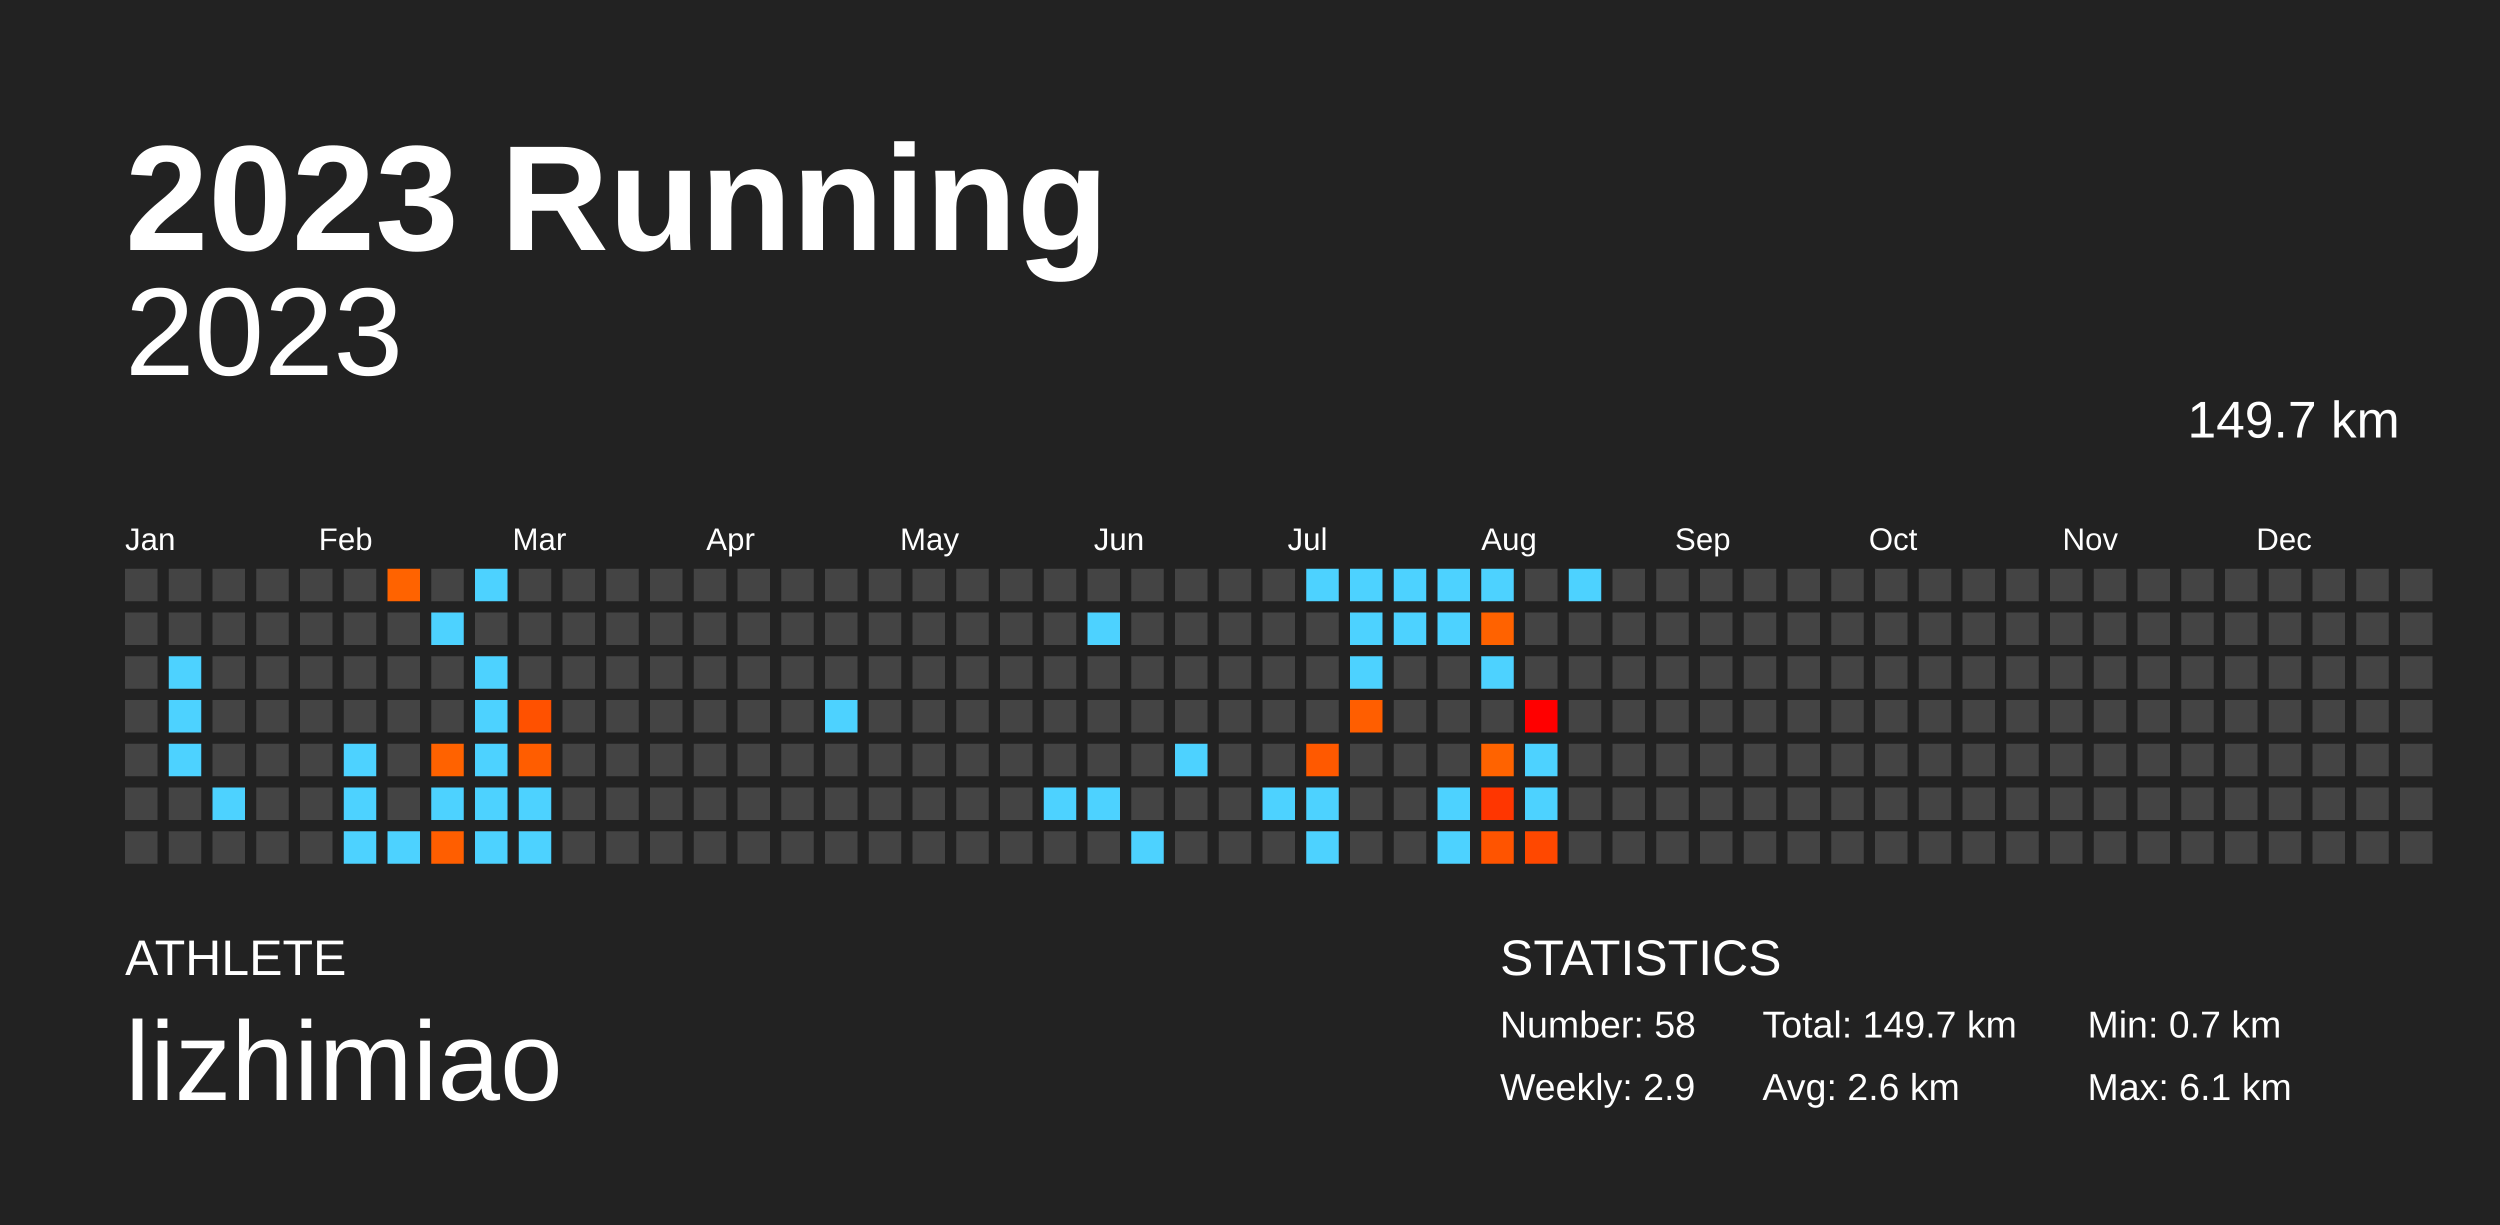
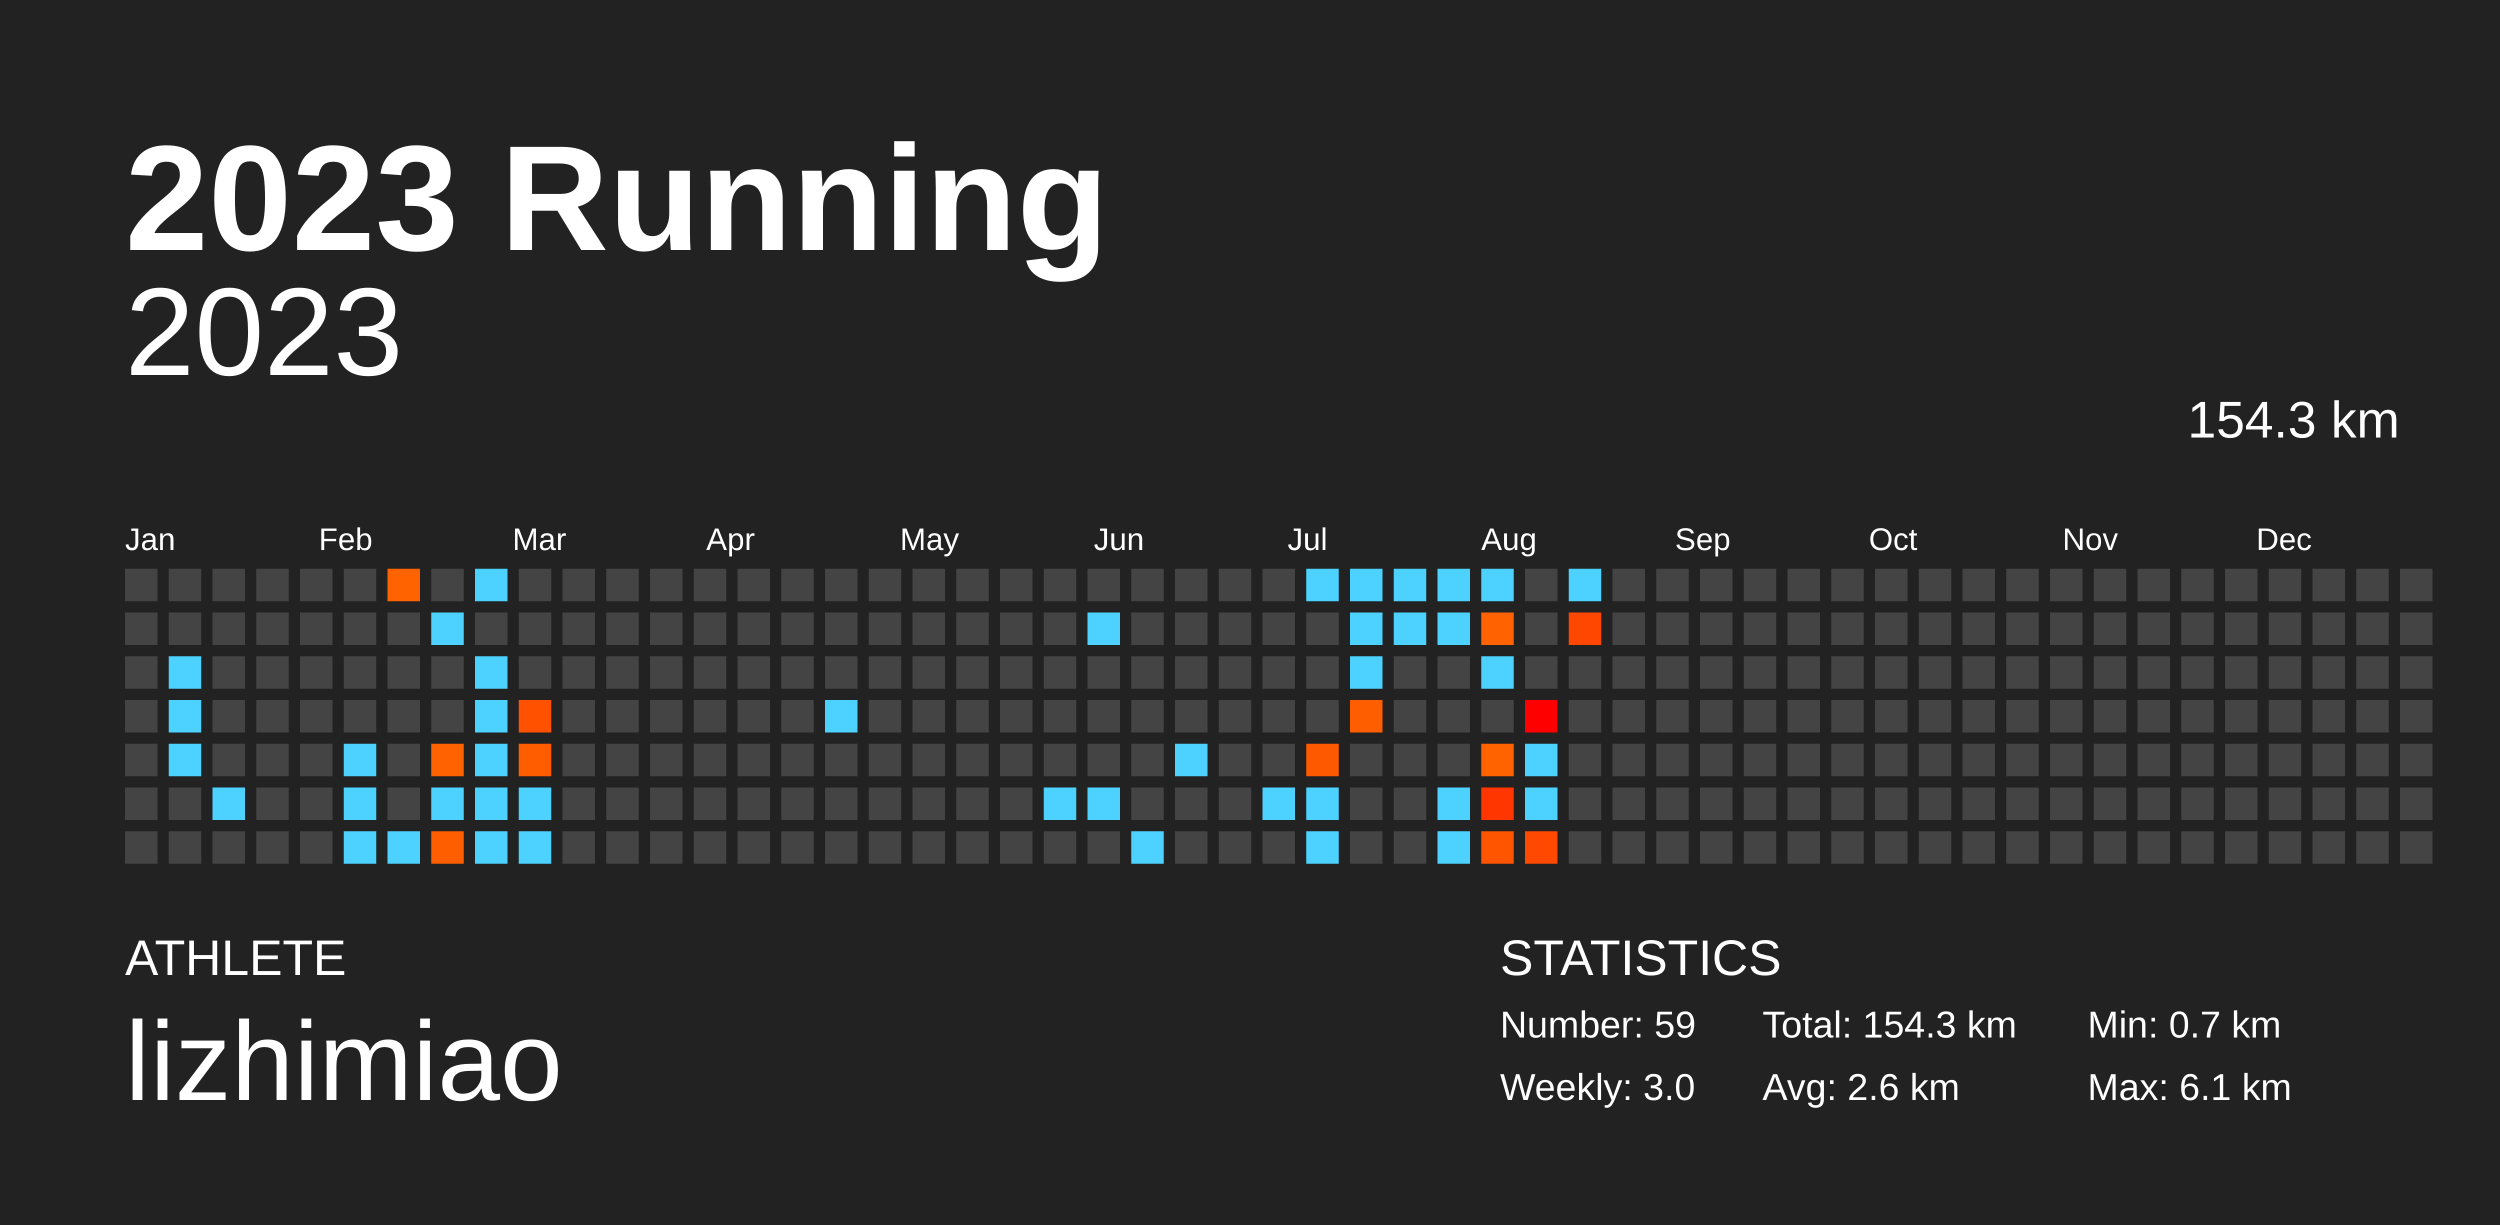
<svg xmlns="http://www.w3.org/2000/svg" baseProfile="full" height="98mm" version="1.1" viewBox="0,0,200,98" width="200mm">
  <defs />
  <rect fill="#222222" height="98" width="200" x="0" y="0" />
  <text fill="#FFFFFF" style="font-size:12px; font-family:Arial; font-weight:bold;" x="10" y="20">2023 Running</text>
  <text fill="#FFFFFF" style="font-size:4px; font-family:Arial" x="10" y="78">ATHLETE</text>
  <text fill="#FFFFFF" style="font-size:9px; font-family:Arial" x="10" y="88">lizhimiao</text>
  <text fill="#FFFFFF" style="font-size:4px; font-family:Arial" x="120" y="78">STATISTICS</text>
-   <text fill="#FFFFFF" style="font-size:3px; font-family:Arial" x="120" y="83">Number: 58</text>
-   <text fill="#FFFFFF" style="font-size:3px; font-family:Arial" x="120" y="88">Weekly: 2.9</text>
-   <text fill="#FFFFFF" style="font-size:3px; font-family:Arial" x="141" y="83">Total: 149.7 km</text>
+   <text fill="#FFFFFF" style="font-size:3px; font-family:Arial" x="120" y="83">Number: 59</text>
+   <text fill="#FFFFFF" style="font-size:3px; font-family:Arial" x="120" y="88">Weekly: 3.0</text>
+   <text fill="#FFFFFF" style="font-size:3px; font-family:Arial" x="141" y="83">Total: 154.3 km</text>
  <text fill="#FFFFFF" style="font-size:3px; font-family:Arial" x="141" y="88">Avg: 2.6 km</text>
  <text fill="#FFFFFF" style="font-size:3px; font-family:Arial" x="167" y="83">Min: 0.7 km</text>
  <text fill="#FFFFFF" style="font-size:3px; font-family:Arial" x="167" y="88">Max: 6.1 km</text>
  <text alignment-baseline="hanging" fill="#FFFFFF" style="font-size:10.0px; font-family:Arial;" x="10" y="30">2023</text>
-   <text alignment-baseline="hanging" fill="#FFFFFF" style="font-size:4.125px; font-family:Arial;" x="175" y="35">149.7 km</text>
+   <text alignment-baseline="hanging" fill="#FFFFFF" style="font-size:4.125px; font-family:Arial;" x="175" y="35">154.3 km</text>
  <text fill="#FFFFFF" style="font-size:2.5px; font-family:Arial" x="10.0" y="44">Jan</text>
  <text fill="#FFFFFF" style="font-size:2.5px; font-family:Arial" x="25.5" y="44">Feb</text>
  <text fill="#FFFFFF" style="font-size:2.5px; font-family:Arial" x="41.0" y="44">Mar</text>
  <text fill="#FFFFFF" style="font-size:2.5px; font-family:Arial" x="56.5" y="44">Apr</text>
  <text fill="#FFFFFF" style="font-size:2.5px; font-family:Arial" x="72.0" y="44">May</text>
  <text fill="#FFFFFF" style="font-size:2.5px; font-family:Arial" x="87.5" y="44">Jun</text>
  <text fill="#FFFFFF" style="font-size:2.5px; font-family:Arial" x="103.0" y="44">Jul</text>
  <text fill="#FFFFFF" style="font-size:2.5px; font-family:Arial" x="118.5" y="44">Aug</text>
  <text fill="#FFFFFF" style="font-size:2.5px; font-family:Arial" x="134.0" y="44">Sep</text>
  <text fill="#FFFFFF" style="font-size:2.5px; font-family:Arial" x="149.5" y="44">Oct</text>
  <text fill="#FFFFFF" style="font-size:2.5px; font-family:Arial" x="165.0" y="44">Nov</text>
  <text fill="#FFFFFF" style="font-size:2.5px; font-family:Arial" x="180.5" y="44">Dec</text>
  <rect fill="#444444" height="2.6" width="2.6" x="10.0" y="45.5" />
  <rect fill="#444444" height="2.6" width="2.6" x="10.0" y="49.0" />
  <rect fill="#444444" height="2.6" width="2.6" x="10.0" y="52.5" />
  <rect fill="#444444" height="2.6" width="2.6" x="10.0" y="56.0" />
  <rect fill="#444444" height="2.6" width="2.6" x="10.0" y="59.5" />
  <rect fill="#444444" height="2.6" width="2.6" x="10.0" y="63.0" />
  <rect fill="#444444" height="2.6" width="2.6" x="10.0" y="66.5" />
  <rect fill="#444444" height="2.6" width="2.6" x="13.5" y="45.5" />
  <rect fill="#444444" height="2.6" width="2.6" x="13.5" y="49.0" />
  <rect fill="#4dd2ff" height="2.6" width="2.6" x="13.5" y="52.5" />
  <rect fill="#4dd2ff" height="2.6" width="2.6" x="13.5" y="56.0" />
  <rect fill="#4dd2ff" height="2.6" width="2.6" x="13.5" y="59.5" />
  <rect fill="#444444" height="2.6" width="2.6" x="13.5" y="63.0" />
  <rect fill="#444444" height="2.6" width="2.6" x="13.5" y="66.5" />
  <rect fill="#444444" height="2.6" width="2.6" x="17.0" y="45.5" />
  <rect fill="#444444" height="2.6" width="2.6" x="17.0" y="49.0" />
  <rect fill="#444444" height="2.6" width="2.6" x="17.0" y="52.5" />
  <rect fill="#444444" height="2.6" width="2.6" x="17.0" y="56.0" />
  <rect fill="#444444" height="2.6" width="2.6" x="17.0" y="59.5" />
  <rect fill="#4dd2ff" height="2.6" width="2.6" x="17.0" y="63.0" />
  <rect fill="#444444" height="2.6" width="2.6" x="17.0" y="66.5" />
  <rect fill="#444444" height="2.6" width="2.6" x="20.5" y="45.5" />
  <rect fill="#444444" height="2.6" width="2.6" x="20.5" y="49.0" />
  <rect fill="#444444" height="2.6" width="2.6" x="20.5" y="52.5" />
  <rect fill="#444444" height="2.6" width="2.6" x="20.5" y="56.0" />
  <rect fill="#444444" height="2.6" width="2.6" x="20.5" y="59.5" />
  <rect fill="#444444" height="2.6" width="2.6" x="20.5" y="63.0" />
  <rect fill="#444444" height="2.6" width="2.6" x="20.5" y="66.5" />
  <rect fill="#444444" height="2.6" width="2.6" x="24.0" y="45.5" />
  <rect fill="#444444" height="2.6" width="2.6" x="24.0" y="49.0" />
  <rect fill="#444444" height="2.6" width="2.6" x="24.0" y="52.5" />
  <rect fill="#444444" height="2.6" width="2.6" x="24.0" y="56.0" />
  <rect fill="#444444" height="2.6" width="2.6" x="24.0" y="59.5" />
  <rect fill="#444444" height="2.6" width="2.6" x="24.0" y="63.0" />
  <rect fill="#444444" height="2.6" width="2.6" x="24.0" y="66.5" />
  <rect fill="#444444" height="2.6" width="2.6" x="27.5" y="45.5" />
  <rect fill="#444444" height="2.6" width="2.6" x="27.5" y="49.0" />
  <rect fill="#444444" height="2.6" width="2.6" x="27.5" y="52.5" />
  <rect fill="#444444" height="2.6" width="2.6" x="27.5" y="56.0" />
  <rect fill="#4dd2ff" height="2.6" width="2.6" x="27.5" y="59.5" />
  <rect fill="#4dd2ff" height="2.6" width="2.6" x="27.5" y="63.0" />
  <rect fill="#4dd2ff" height="2.6" width="2.6" x="27.5" y="66.5" />
  <rect fill="#ff6300" height="2.6" width="2.6" x="31.0" y="45.5" />
  <rect fill="#444444" height="2.6" width="2.6" x="31.0" y="49.0" />
  <rect fill="#444444" height="2.6" width="2.6" x="31.0" y="52.5" />
  <rect fill="#444444" height="2.6" width="2.6" x="31.0" y="56.0" />
  <rect fill="#444444" height="2.6" width="2.6" x="31.0" y="59.5" />
  <rect fill="#444444" height="2.6" width="2.6" x="31.0" y="63.0" />
  <rect fill="#4dd2ff" height="2.6" width="2.6" x="31.0" y="66.5" />
  <rect fill="#444444" height="2.6" width="2.6" x="34.5" y="45.5" />
  <rect fill="#4dd2ff" height="2.6" width="2.6" x="34.5" y="49.0" />
  <rect fill="#444444" height="2.6" width="2.6" x="34.5" y="52.5" />
  <rect fill="#444444" height="2.6" width="2.6" x="34.5" y="56.0" />
  <rect fill="#ff6200" height="2.6" width="2.6" x="34.5" y="59.5" />
  <rect fill="#4dd2ff" height="2.6" width="2.6" x="34.5" y="63.0" />
  <rect fill="#ff5e00" height="2.6" width="2.6" x="34.5" y="66.5" />
  <rect fill="#4dd2ff" height="2.6" width="2.6" x="38.0" y="45.5" />
  <rect fill="#444444" height="2.6" width="2.6" x="38.0" y="49.0" />
  <rect fill="#4dd2ff" height="2.6" width="2.6" x="38.0" y="52.5" />
  <rect fill="#4dd2ff" height="2.6" width="2.6" x="38.0" y="56.0" />
  <rect fill="#4dd2ff" height="2.6" width="2.6" x="38.0" y="59.5" />
  <rect fill="#4dd2ff" height="2.6" width="2.6" x="38.0" y="63.0" />
  <rect fill="#4dd2ff" height="2.6" width="2.6" x="38.0" y="66.5" />
  <rect fill="#444444" height="2.6" width="2.6" x="41.5" y="45.5" />
  <rect fill="#444444" height="2.6" width="2.6" x="41.5" y="49.0" />
  <rect fill="#444444" height="2.6" width="2.6" x="41.5" y="52.5" />
  <rect fill="#ff5100" height="2.6" width="2.6" x="41.5" y="56.0" />
  <rect fill="#ff5d00" height="2.6" width="2.6" x="41.5" y="59.5" />
  <rect fill="#4dd2ff" height="2.6" width="2.6" x="41.5" y="63.0" />
  <rect fill="#4dd2ff" height="2.6" width="2.6" x="41.5" y="66.5" />
  <rect fill="#444444" height="2.6" width="2.6" x="45.0" y="45.5" />
  <rect fill="#444444" height="2.6" width="2.6" x="45.0" y="49.0" />
  <rect fill="#444444" height="2.6" width="2.6" x="45.0" y="52.5" />
  <rect fill="#444444" height="2.6" width="2.6" x="45.0" y="56.0" />
  <rect fill="#444444" height="2.6" width="2.6" x="45.0" y="59.5" />
  <rect fill="#444444" height="2.6" width="2.6" x="45.0" y="63.0" />
  <rect fill="#444444" height="2.6" width="2.6" x="45.0" y="66.5" />
  <rect fill="#444444" height="2.6" width="2.6" x="48.5" y="45.5" />
  <rect fill="#444444" height="2.6" width="2.6" x="48.5" y="49.0" />
  <rect fill="#444444" height="2.6" width="2.6" x="48.5" y="52.5" />
  <rect fill="#444444" height="2.6" width="2.6" x="48.5" y="56.0" />
  <rect fill="#444444" height="2.6" width="2.6" x="48.5" y="59.5" />
  <rect fill="#444444" height="2.6" width="2.6" x="48.5" y="63.0" />
  <rect fill="#444444" height="2.6" width="2.6" x="48.5" y="66.5" />
  <rect fill="#444444" height="2.6" width="2.6" x="52.0" y="45.5" />
  <rect fill="#444444" height="2.6" width="2.6" x="52.0" y="49.0" />
  <rect fill="#444444" height="2.6" width="2.6" x="52.0" y="52.5" />
  <rect fill="#444444" height="2.6" width="2.6" x="52.0" y="56.0" />
  <rect fill="#444444" height="2.6" width="2.6" x="52.0" y="59.5" />
  <rect fill="#444444" height="2.6" width="2.6" x="52.0" y="63.0" />
  <rect fill="#444444" height="2.6" width="2.6" x="52.0" y="66.5" />
  <rect fill="#444444" height="2.6" width="2.6" x="55.5" y="45.5" />
  <rect fill="#444444" height="2.6" width="2.6" x="55.5" y="49.0" />
  <rect fill="#444444" height="2.6" width="2.6" x="55.5" y="52.5" />
  <rect fill="#444444" height="2.6" width="2.6" x="55.5" y="56.0" />
  <rect fill="#444444" height="2.6" width="2.6" x="55.5" y="59.5" />
  <rect fill="#444444" height="2.6" width="2.6" x="55.5" y="63.0" />
  <rect fill="#444444" height="2.6" width="2.6" x="55.5" y="66.5" />
  <rect fill="#444444" height="2.6" width="2.6" x="59.0" y="45.5" />
  <rect fill="#444444" height="2.6" width="2.6" x="59.0" y="49.0" />
  <rect fill="#444444" height="2.6" width="2.6" x="59.0" y="52.5" />
  <rect fill="#444444" height="2.6" width="2.6" x="59.0" y="56.0" />
  <rect fill="#444444" height="2.6" width="2.6" x="59.0" y="59.5" />
  <rect fill="#444444" height="2.6" width="2.6" x="59.0" y="63.0" />
  <rect fill="#444444" height="2.6" width="2.6" x="59.0" y="66.5" />
  <rect fill="#444444" height="2.6" width="2.6" x="62.5" y="45.5" />
  <rect fill="#444444" height="2.6" width="2.6" x="62.5" y="49.0" />
  <rect fill="#444444" height="2.6" width="2.6" x="62.5" y="52.5" />
  <rect fill="#444444" height="2.6" width="2.6" x="62.5" y="56.0" />
  <rect fill="#444444" height="2.6" width="2.6" x="62.5" y="59.5" />
  <rect fill="#444444" height="2.6" width="2.6" x="62.5" y="63.0" />
  <rect fill="#444444" height="2.6" width="2.6" x="62.5" y="66.5" />
  <rect fill="#444444" height="2.6" width="2.6" x="66.0" y="45.5" />
  <rect fill="#444444" height="2.6" width="2.6" x="66.0" y="49.0" />
  <rect fill="#444444" height="2.6" width="2.6" x="66.0" y="52.5" />
  <rect fill="#4dd2ff" height="2.6" width="2.6" x="66.0" y="56.0" />
  <rect fill="#444444" height="2.6" width="2.6" x="66.0" y="59.5" />
  <rect fill="#444444" height="2.6" width="2.6" x="66.0" y="63.0" />
  <rect fill="#444444" height="2.6" width="2.6" x="66.0" y="66.5" />
  <rect fill="#444444" height="2.6" width="2.6" x="69.5" y="45.5" />
  <rect fill="#444444" height="2.6" width="2.6" x="69.5" y="49.0" />
  <rect fill="#444444" height="2.6" width="2.6" x="69.5" y="52.5" />
  <rect fill="#444444" height="2.6" width="2.6" x="69.5" y="56.0" />
  <rect fill="#444444" height="2.6" width="2.6" x="69.5" y="59.5" />
  <rect fill="#444444" height="2.6" width="2.6" x="69.5" y="63.0" />
  <rect fill="#444444" height="2.6" width="2.6" x="69.5" y="66.5" />
  <rect fill="#444444" height="2.6" width="2.6" x="73.0" y="45.5" />
  <rect fill="#444444" height="2.6" width="2.6" x="73.0" y="49.0" />
  <rect fill="#444444" height="2.6" width="2.6" x="73.0" y="52.5" />
  <rect fill="#444444" height="2.6" width="2.6" x="73.0" y="56.0" />
  <rect fill="#444444" height="2.6" width="2.6" x="73.0" y="59.5" />
  <rect fill="#444444" height="2.6" width="2.6" x="73.0" y="63.0" />
  <rect fill="#444444" height="2.6" width="2.6" x="73.0" y="66.5" />
  <rect fill="#444444" height="2.6" width="2.6" x="76.5" y="45.5" />
  <rect fill="#444444" height="2.6" width="2.6" x="76.5" y="49.0" />
  <rect fill="#444444" height="2.6" width="2.6" x="76.5" y="52.5" />
  <rect fill="#444444" height="2.6" width="2.6" x="76.5" y="56.0" />
  <rect fill="#444444" height="2.6" width="2.6" x="76.5" y="59.5" />
  <rect fill="#444444" height="2.6" width="2.6" x="76.5" y="63.0" />
  <rect fill="#444444" height="2.6" width="2.6" x="76.5" y="66.5" />
  <rect fill="#444444" height="2.6" width="2.6" x="80.0" y="45.5" />
  <rect fill="#444444" height="2.6" width="2.6" x="80.0" y="49.0" />
  <rect fill="#444444" height="2.6" width="2.6" x="80.0" y="52.5" />
  <rect fill="#444444" height="2.6" width="2.6" x="80.0" y="56.0" />
  <rect fill="#444444" height="2.6" width="2.6" x="80.0" y="59.5" />
  <rect fill="#444444" height="2.6" width="2.6" x="80.0" y="63.0" />
  <rect fill="#444444" height="2.6" width="2.6" x="80.0" y="66.5" />
  <rect fill="#444444" height="2.6" width="2.6" x="83.5" y="45.5" />
  <rect fill="#444444" height="2.6" width="2.6" x="83.5" y="49.0" />
  <rect fill="#444444" height="2.6" width="2.6" x="83.5" y="52.5" />
  <rect fill="#444444" height="2.6" width="2.6" x="83.5" y="56.0" />
  <rect fill="#444444" height="2.6" width="2.6" x="83.5" y="59.5" />
  <rect fill="#4dd2ff" height="2.6" width="2.6" x="83.5" y="63.0" />
  <rect fill="#444444" height="2.6" width="2.6" x="83.5" y="66.5" />
  <rect fill="#444444" height="2.6" width="2.6" x="87.0" y="45.5" />
  <rect fill="#4dd2ff" height="2.6" width="2.6" x="87.0" y="49.0" />
  <rect fill="#444444" height="2.6" width="2.6" x="87.0" y="52.5" />
  <rect fill="#444444" height="2.6" width="2.6" x="87.0" y="56.0" />
  <rect fill="#444444" height="2.6" width="2.6" x="87.0" y="59.5" />
  <rect fill="#4dd2ff" height="2.6" width="2.6" x="87.0" y="63.0" />
  <rect fill="#444444" height="2.6" width="2.6" x="87.0" y="66.5" />
  <rect fill="#444444" height="2.6" width="2.6" x="90.5" y="45.5" />
  <rect fill="#444444" height="2.6" width="2.6" x="90.5" y="49.0" />
  <rect fill="#444444" height="2.6" width="2.6" x="90.5" y="52.5" />
  <rect fill="#444444" height="2.6" width="2.6" x="90.5" y="56.0" />
  <rect fill="#444444" height="2.6" width="2.6" x="90.5" y="59.5" />
  <rect fill="#444444" height="2.6" width="2.6" x="90.5" y="63.0" />
  <rect fill="#4dd2ff" height="2.6" width="2.6" x="90.5" y="66.5" />
  <rect fill="#444444" height="2.6" width="2.6" x="94.0" y="45.5" />
  <rect fill="#444444" height="2.6" width="2.6" x="94.0" y="49.0" />
  <rect fill="#444444" height="2.6" width="2.6" x="94.0" y="52.5" />
  <rect fill="#444444" height="2.6" width="2.6" x="94.0" y="56.0" />
  <rect fill="#4dd2ff" height="2.6" width="2.6" x="94.0" y="59.5" />
  <rect fill="#444444" height="2.6" width="2.6" x="94.0" y="63.0" />
  <rect fill="#444444" height="2.6" width="2.6" x="94.0" y="66.5" />
  <rect fill="#444444" height="2.6" width="2.6" x="97.5" y="45.5" />
  <rect fill="#444444" height="2.6" width="2.6" x="97.5" y="49.0" />
  <rect fill="#444444" height="2.6" width="2.6" x="97.5" y="52.5" />
  <rect fill="#444444" height="2.6" width="2.6" x="97.5" y="56.0" />
  <rect fill="#444444" height="2.6" width="2.6" x="97.5" y="59.5" />
  <rect fill="#444444" height="2.6" width="2.6" x="97.5" y="63.0" />
  <rect fill="#444444" height="2.6" width="2.6" x="97.5" y="66.5" />
  <rect fill="#444444" height="2.6" width="2.6" x="101.0" y="45.5" />
  <rect fill="#444444" height="2.6" width="2.6" x="101.0" y="49.0" />
  <rect fill="#444444" height="2.6" width="2.6" x="101.0" y="52.5" />
  <rect fill="#444444" height="2.6" width="2.6" x="101.0" y="56.0" />
  <rect fill="#444444" height="2.6" width="2.6" x="101.0" y="59.5" />
  <rect fill="#4dd2ff" height="2.6" width="2.6" x="101.0" y="63.0" />
  <rect fill="#444444" height="2.6" width="2.6" x="101.0" y="66.5" />
  <rect fill="#4dd2ff" height="2.6" width="2.6" x="104.5" y="45.5" />
  <rect fill="#444444" height="2.6" width="2.6" x="104.5" y="49.0" />
  <rect fill="#444444" height="2.6" width="2.6" x="104.5" y="52.5" />
  <rect fill="#444444" height="2.6" width="2.6" x="104.5" y="56.0" />
  <rect fill="#ff5900" height="2.6" width="2.6" x="104.5" y="59.5" />
  <rect fill="#4dd2ff" height="2.6" width="2.6" x="104.5" y="63.0" />
  <rect fill="#4dd2ff" height="2.6" width="2.6" x="104.5" y="66.5" />
  <rect fill="#4dd2ff" height="2.6" width="2.6" x="108.0" y="45.5" />
  <rect fill="#4dd2ff" height="2.6" width="2.6" x="108.0" y="49.0" />
  <rect fill="#4dd2ff" height="2.6" width="2.6" x="108.0" y="52.5" />
  <rect fill="#ff5e00" height="2.6" width="2.6" x="108.0" y="56.0" />
  <rect fill="#444444" height="2.6" width="2.6" x="108.0" y="59.5" />
  <rect fill="#444444" height="2.6" width="2.6" x="108.0" y="63.0" />
  <rect fill="#444444" height="2.6" width="2.6" x="108.0" y="66.5" />
  <rect fill="#4dd2ff" height="2.6" width="2.6" x="111.5" y="45.5" />
  <rect fill="#4dd2ff" height="2.6" width="2.6" x="111.5" y="49.0" />
  <rect fill="#444444" height="2.6" width="2.6" x="111.5" y="52.5" />
  <rect fill="#444444" height="2.6" width="2.6" x="111.5" y="56.0" />
  <rect fill="#444444" height="2.6" width="2.6" x="111.5" y="59.5" />
  <rect fill="#444444" height="2.6" width="2.6" x="111.5" y="63.0" />
  <rect fill="#444444" height="2.6" width="2.6" x="111.5" y="66.5" />
  <rect fill="#4dd2ff" height="2.6" width="2.6" x="115.0" y="45.5" />
  <rect fill="#4dd2ff" height="2.6" width="2.6" x="115.0" y="49.0" />
  <rect fill="#444444" height="2.6" width="2.6" x="115.0" y="52.5" />
  <rect fill="#444444" height="2.6" width="2.6" x="115.0" y="56.0" />
  <rect fill="#444444" height="2.6" width="2.6" x="115.0" y="59.5" />
  <rect fill="#4dd2ff" height="2.6" width="2.6" x="115.0" y="63.0" />
  <rect fill="#4dd2ff" height="2.6" width="2.6" x="115.0" y="66.5" />
  <rect fill="#4dd2ff" height="2.6" width="2.6" x="118.5" y="45.5" />
  <rect fill="#ff6200" height="2.6" width="2.6" x="118.5" y="49.0" />
  <rect fill="#4dd2ff" height="2.6" width="2.6" x="118.5" y="52.5" />
  <rect fill="#444444" height="2.6" width="2.6" x="118.5" y="56.0" />
  <rect fill="#ff6300" height="2.6" width="2.6" x="118.5" y="59.5" />
  <rect fill="#ff3600" height="2.6" width="2.6" x="118.5" y="63.0" />
  <rect fill="#ff5400" height="2.6" width="2.6" x="118.5" y="66.5" />
  <rect fill="#444444" height="2.6" width="2.6" x="122.0" y="45.5" />
  <rect fill="#444444" height="2.6" width="2.6" x="122.0" y="49.0" />
  <rect fill="#444444" height="2.6" width="2.6" x="122.0" y="52.5" />
  <rect fill="#ff0000" height="2.6" width="2.6" x="122.0" y="56.0" />
  <rect fill="#4dd2ff" height="2.6" width="2.6" x="122.0" y="59.5" />
  <rect fill="#4dd2ff" height="2.6" width="2.6" x="122.0" y="63.0" />
  <rect fill="#ff4800" height="2.6" width="2.6" x="122.0" y="66.5" />
  <rect fill="#4dd2ff" height="2.6" width="2.6" x="125.5" y="45.5" />
-   <rect fill="#444444" height="2.6" width="2.6" x="125.5" y="49.0" />
+   <rect fill="#ff4700" height="2.6" width="2.6" x="125.5" y="49.0" />
  <rect fill="#444444" height="2.6" width="2.6" x="125.5" y="52.5" />
  <rect fill="#444444" height="2.6" width="2.6" x="125.5" y="56.0" />
  <rect fill="#444444" height="2.6" width="2.6" x="125.5" y="59.5" />
  <rect fill="#444444" height="2.6" width="2.6" x="125.5" y="63.0" />
  <rect fill="#444444" height="2.6" width="2.6" x="125.5" y="66.5" />
  <rect fill="#444444" height="2.6" width="2.6" x="129.0" y="45.5" />
  <rect fill="#444444" height="2.6" width="2.6" x="129.0" y="49.0" />
  <rect fill="#444444" height="2.6" width="2.6" x="129.0" y="52.5" />
  <rect fill="#444444" height="2.6" width="2.6" x="129.0" y="56.0" />
  <rect fill="#444444" height="2.6" width="2.6" x="129.0" y="59.5" />
  <rect fill="#444444" height="2.6" width="2.6" x="129.0" y="63.0" />
  <rect fill="#444444" height="2.6" width="2.6" x="129.0" y="66.5" />
  <rect fill="#444444" height="2.6" width="2.6" x="132.5" y="45.5" />
  <rect fill="#444444" height="2.6" width="2.6" x="132.5" y="49.0" />
  <rect fill="#444444" height="2.6" width="2.6" x="132.5" y="52.5" />
  <rect fill="#444444" height="2.6" width="2.6" x="132.5" y="56.0" />
  <rect fill="#444444" height="2.6" width="2.6" x="132.5" y="59.5" />
  <rect fill="#444444" height="2.6" width="2.6" x="132.5" y="63.0" />
  <rect fill="#444444" height="2.6" width="2.6" x="132.5" y="66.5" />
  <rect fill="#444444" height="2.6" width="2.6" x="136.0" y="45.5" />
  <rect fill="#444444" height="2.6" width="2.6" x="136.0" y="49.0" />
  <rect fill="#444444" height="2.6" width="2.6" x="136.0" y="52.5" />
  <rect fill="#444444" height="2.6" width="2.6" x="136.0" y="56.0" />
  <rect fill="#444444" height="2.6" width="2.6" x="136.0" y="59.5" />
  <rect fill="#444444" height="2.6" width="2.6" x="136.0" y="63.0" />
  <rect fill="#444444" height="2.6" width="2.6" x="136.0" y="66.5" />
  <rect fill="#444444" height="2.6" width="2.6" x="139.5" y="45.5" />
  <rect fill="#444444" height="2.6" width="2.6" x="139.5" y="49.0" />
  <rect fill="#444444" height="2.6" width="2.6" x="139.5" y="52.5" />
  <rect fill="#444444" height="2.6" width="2.6" x="139.5" y="56.0" />
  <rect fill="#444444" height="2.6" width="2.6" x="139.5" y="59.5" />
  <rect fill="#444444" height="2.6" width="2.6" x="139.5" y="63.0" />
  <rect fill="#444444" height="2.6" width="2.6" x="139.5" y="66.5" />
  <rect fill="#444444" height="2.6" width="2.6" x="143.0" y="45.5" />
  <rect fill="#444444" height="2.6" width="2.6" x="143.0" y="49.0" />
  <rect fill="#444444" height="2.6" width="2.6" x="143.0" y="52.5" />
  <rect fill="#444444" height="2.6" width="2.6" x="143.0" y="56.0" />
  <rect fill="#444444" height="2.6" width="2.6" x="143.0" y="59.5" />
  <rect fill="#444444" height="2.6" width="2.6" x="143.0" y="63.0" />
  <rect fill="#444444" height="2.6" width="2.6" x="143.0" y="66.5" />
  <rect fill="#444444" height="2.6" width="2.6" x="146.5" y="45.5" />
  <rect fill="#444444" height="2.6" width="2.6" x="146.5" y="49.0" />
  <rect fill="#444444" height="2.6" width="2.6" x="146.5" y="52.5" />
  <rect fill="#444444" height="2.6" width="2.6" x="146.5" y="56.0" />
  <rect fill="#444444" height="2.6" width="2.6" x="146.5" y="59.5" />
  <rect fill="#444444" height="2.6" width="2.6" x="146.5" y="63.0" />
  <rect fill="#444444" height="2.6" width="2.6" x="146.5" y="66.5" />
  <rect fill="#444444" height="2.6" width="2.6" x="150.0" y="45.5" />
  <rect fill="#444444" height="2.6" width="2.6" x="150.0" y="49.0" />
  <rect fill="#444444" height="2.6" width="2.6" x="150.0" y="52.5" />
  <rect fill="#444444" height="2.6" width="2.6" x="150.0" y="56.0" />
  <rect fill="#444444" height="2.6" width="2.6" x="150.0" y="59.5" />
  <rect fill="#444444" height="2.6" width="2.6" x="150.0" y="63.0" />
  <rect fill="#444444" height="2.6" width="2.6" x="150.0" y="66.5" />
  <rect fill="#444444" height="2.6" width="2.6" x="153.5" y="45.5" />
  <rect fill="#444444" height="2.6" width="2.6" x="153.5" y="49.0" />
  <rect fill="#444444" height="2.6" width="2.6" x="153.5" y="52.5" />
  <rect fill="#444444" height="2.6" width="2.6" x="153.5" y="56.0" />
  <rect fill="#444444" height="2.6" width="2.6" x="153.5" y="59.5" />
  <rect fill="#444444" height="2.6" width="2.6" x="153.5" y="63.0" />
  <rect fill="#444444" height="2.6" width="2.6" x="153.5" y="66.5" />
  <rect fill="#444444" height="2.6" width="2.6" x="157.0" y="45.5" />
  <rect fill="#444444" height="2.6" width="2.6" x="157.0" y="49.0" />
  <rect fill="#444444" height="2.6" width="2.6" x="157.0" y="52.5" />
  <rect fill="#444444" height="2.6" width="2.6" x="157.0" y="56.0" />
  <rect fill="#444444" height="2.6" width="2.6" x="157.0" y="59.5" />
  <rect fill="#444444" height="2.6" width="2.6" x="157.0" y="63.0" />
  <rect fill="#444444" height="2.6" width="2.6" x="157.0" y="66.5" />
  <rect fill="#444444" height="2.6" width="2.6" x="160.5" y="45.5" />
  <rect fill="#444444" height="2.6" width="2.6" x="160.5" y="49.0" />
  <rect fill="#444444" height="2.6" width="2.6" x="160.5" y="52.5" />
  <rect fill="#444444" height="2.6" width="2.6" x="160.5" y="56.0" />
  <rect fill="#444444" height="2.6" width="2.6" x="160.5" y="59.5" />
  <rect fill="#444444" height="2.6" width="2.6" x="160.5" y="63.0" />
  <rect fill="#444444" height="2.6" width="2.6" x="160.5" y="66.5" />
  <rect fill="#444444" height="2.6" width="2.6" x="164.0" y="45.5" />
  <rect fill="#444444" height="2.6" width="2.6" x="164.0" y="49.0" />
  <rect fill="#444444" height="2.6" width="2.6" x="164.0" y="52.5" />
  <rect fill="#444444" height="2.6" width="2.6" x="164.0" y="56.0" />
  <rect fill="#444444" height="2.6" width="2.6" x="164.0" y="59.5" />
  <rect fill="#444444" height="2.6" width="2.6" x="164.0" y="63.0" />
  <rect fill="#444444" height="2.6" width="2.6" x="164.0" y="66.5" />
  <rect fill="#444444" height="2.6" width="2.6" x="167.5" y="45.5" />
  <rect fill="#444444" height="2.6" width="2.6" x="167.5" y="49.0" />
  <rect fill="#444444" height="2.6" width="2.6" x="167.5" y="52.5" />
  <rect fill="#444444" height="2.6" width="2.6" x="167.5" y="56.0" />
  <rect fill="#444444" height="2.6" width="2.6" x="167.5" y="59.5" />
  <rect fill="#444444" height="2.6" width="2.6" x="167.5" y="63.0" />
  <rect fill="#444444" height="2.6" width="2.6" x="167.5" y="66.5" />
  <rect fill="#444444" height="2.6" width="2.6" x="171.0" y="45.5" />
  <rect fill="#444444" height="2.6" width="2.6" x="171.0" y="49.0" />
  <rect fill="#444444" height="2.6" width="2.6" x="171.0" y="52.5" />
  <rect fill="#444444" height="2.6" width="2.6" x="171.0" y="56.0" />
  <rect fill="#444444" height="2.6" width="2.6" x="171.0" y="59.5" />
  <rect fill="#444444" height="2.6" width="2.6" x="171.0" y="63.0" />
  <rect fill="#444444" height="2.6" width="2.6" x="171.0" y="66.5" />
  <rect fill="#444444" height="2.6" width="2.6" x="174.5" y="45.5" />
  <rect fill="#444444" height="2.6" width="2.6" x="174.5" y="49.0" />
  <rect fill="#444444" height="2.6" width="2.6" x="174.5" y="52.5" />
  <rect fill="#444444" height="2.6" width="2.6" x="174.5" y="56.0" />
  <rect fill="#444444" height="2.6" width="2.6" x="174.5" y="59.5" />
  <rect fill="#444444" height="2.6" width="2.6" x="174.5" y="63.0" />
  <rect fill="#444444" height="2.6" width="2.6" x="174.5" y="66.5" />
  <rect fill="#444444" height="2.6" width="2.6" x="178.0" y="45.5" />
  <rect fill="#444444" height="2.6" width="2.6" x="178.0" y="49.0" />
  <rect fill="#444444" height="2.6" width="2.6" x="178.0" y="52.5" />
  <rect fill="#444444" height="2.6" width="2.6" x="178.0" y="56.0" />
  <rect fill="#444444" height="2.6" width="2.6" x="178.0" y="59.5" />
  <rect fill="#444444" height="2.6" width="2.6" x="178.0" y="63.0" />
  <rect fill="#444444" height="2.6" width="2.6" x="178.0" y="66.5" />
  <rect fill="#444444" height="2.6" width="2.6" x="181.5" y="45.5" />
  <rect fill="#444444" height="2.6" width="2.6" x="181.5" y="49.0" />
  <rect fill="#444444" height="2.6" width="2.6" x="181.5" y="52.5" />
  <rect fill="#444444" height="2.6" width="2.6" x="181.5" y="56.0" />
  <rect fill="#444444" height="2.6" width="2.6" x="181.5" y="59.5" />
  <rect fill="#444444" height="2.6" width="2.6" x="181.5" y="63.0" />
  <rect fill="#444444" height="2.6" width="2.6" x="181.5" y="66.5" />
  <rect fill="#444444" height="2.6" width="2.6" x="185.0" y="45.5" />
  <rect fill="#444444" height="2.6" width="2.6" x="185.0" y="49.0" />
  <rect fill="#444444" height="2.6" width="2.6" x="185.0" y="52.5" />
  <rect fill="#444444" height="2.6" width="2.6" x="185.0" y="56.0" />
  <rect fill="#444444" height="2.6" width="2.6" x="185.0" y="59.5" />
  <rect fill="#444444" height="2.6" width="2.6" x="185.0" y="63.0" />
  <rect fill="#444444" height="2.6" width="2.6" x="185.0" y="66.5" />
  <rect fill="#444444" height="2.6" width="2.6" x="188.5" y="45.5" />
  <rect fill="#444444" height="2.6" width="2.6" x="188.5" y="49.0" />
  <rect fill="#444444" height="2.6" width="2.6" x="188.5" y="52.5" />
  <rect fill="#444444" height="2.6" width="2.6" x="188.5" y="56.0" />
  <rect fill="#444444" height="2.6" width="2.6" x="188.5" y="59.5" />
  <rect fill="#444444" height="2.6" width="2.6" x="188.5" y="63.0" />
  <rect fill="#444444" height="2.6" width="2.6" x="188.5" y="66.5" />
  <rect fill="#444444" height="2.6" width="2.6" x="192.0" y="45.5" />
  <rect fill="#444444" height="2.6" width="2.6" x="192.0" y="49.0" />
  <rect fill="#444444" height="2.6" width="2.6" x="192.0" y="52.5" />
  <rect fill="#444444" height="2.6" width="2.6" x="192.0" y="56.0" />
  <rect fill="#444444" height="2.6" width="2.6" x="192.0" y="59.5" />
  <rect fill="#444444" height="2.6" width="2.6" x="192.0" y="63.0" />
  <rect fill="#444444" height="2.6" width="2.6" x="192.0" y="66.5" />
</svg>
